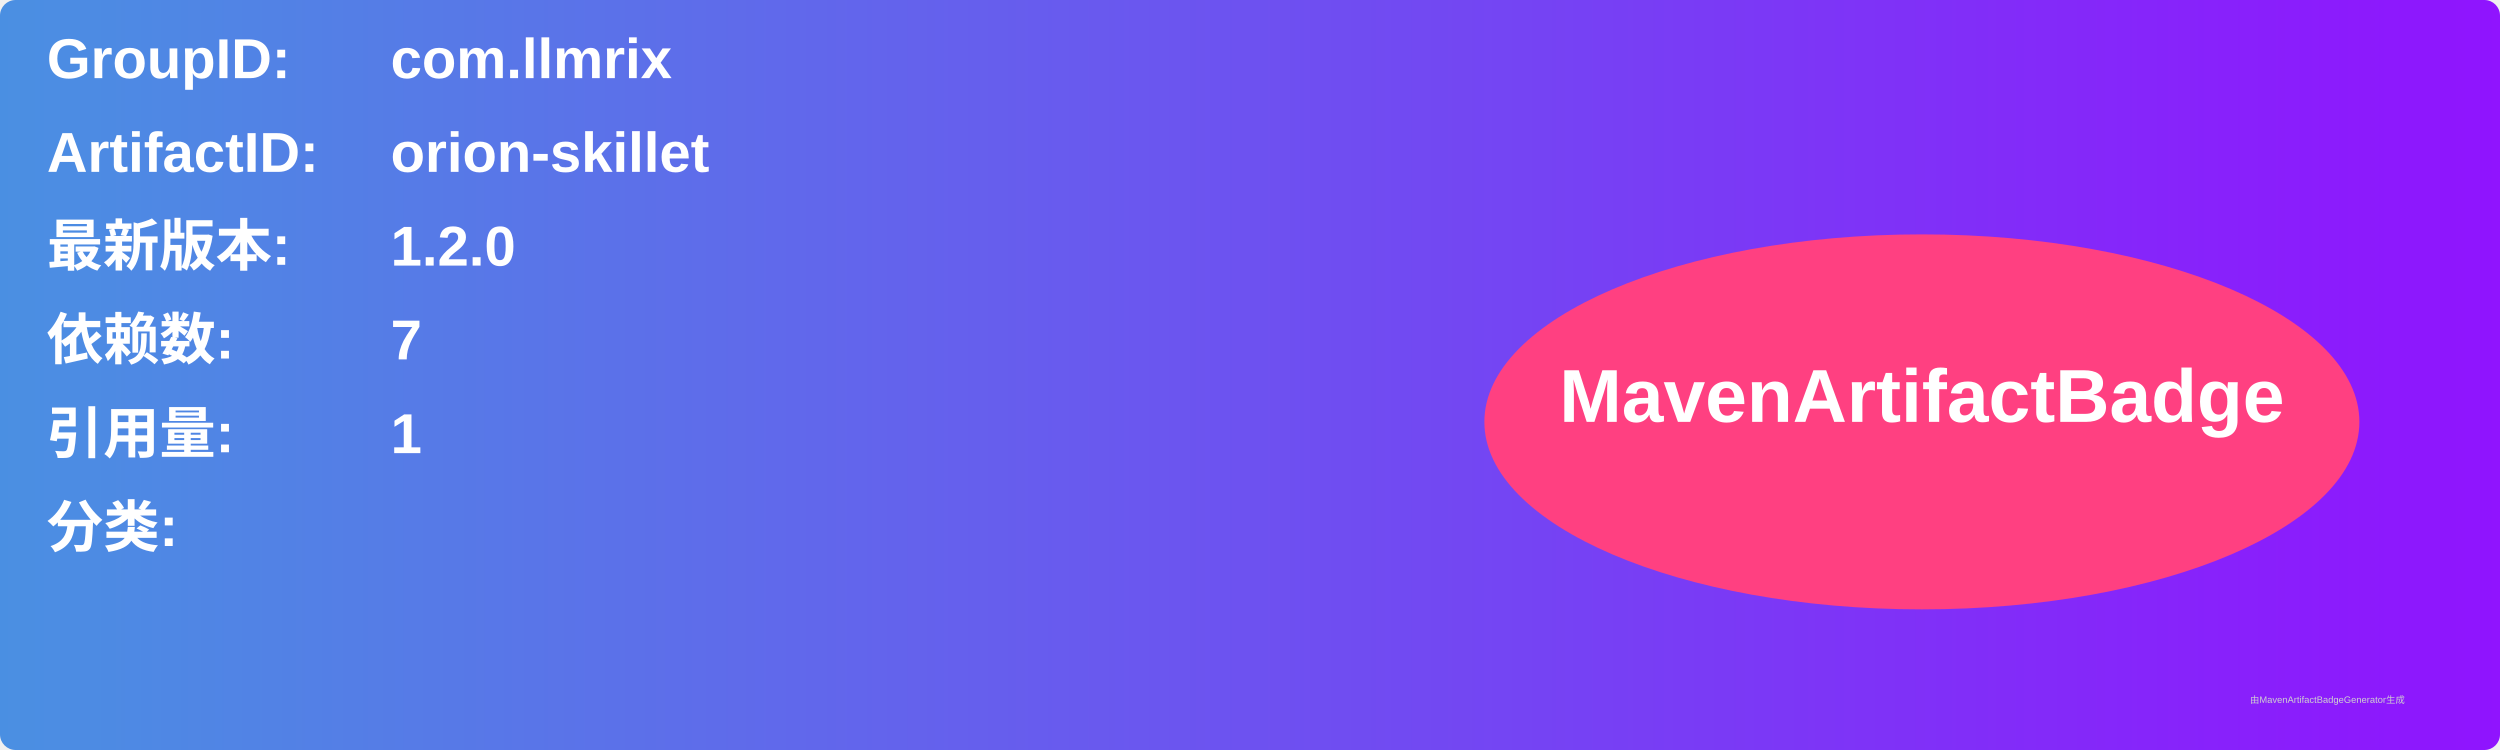
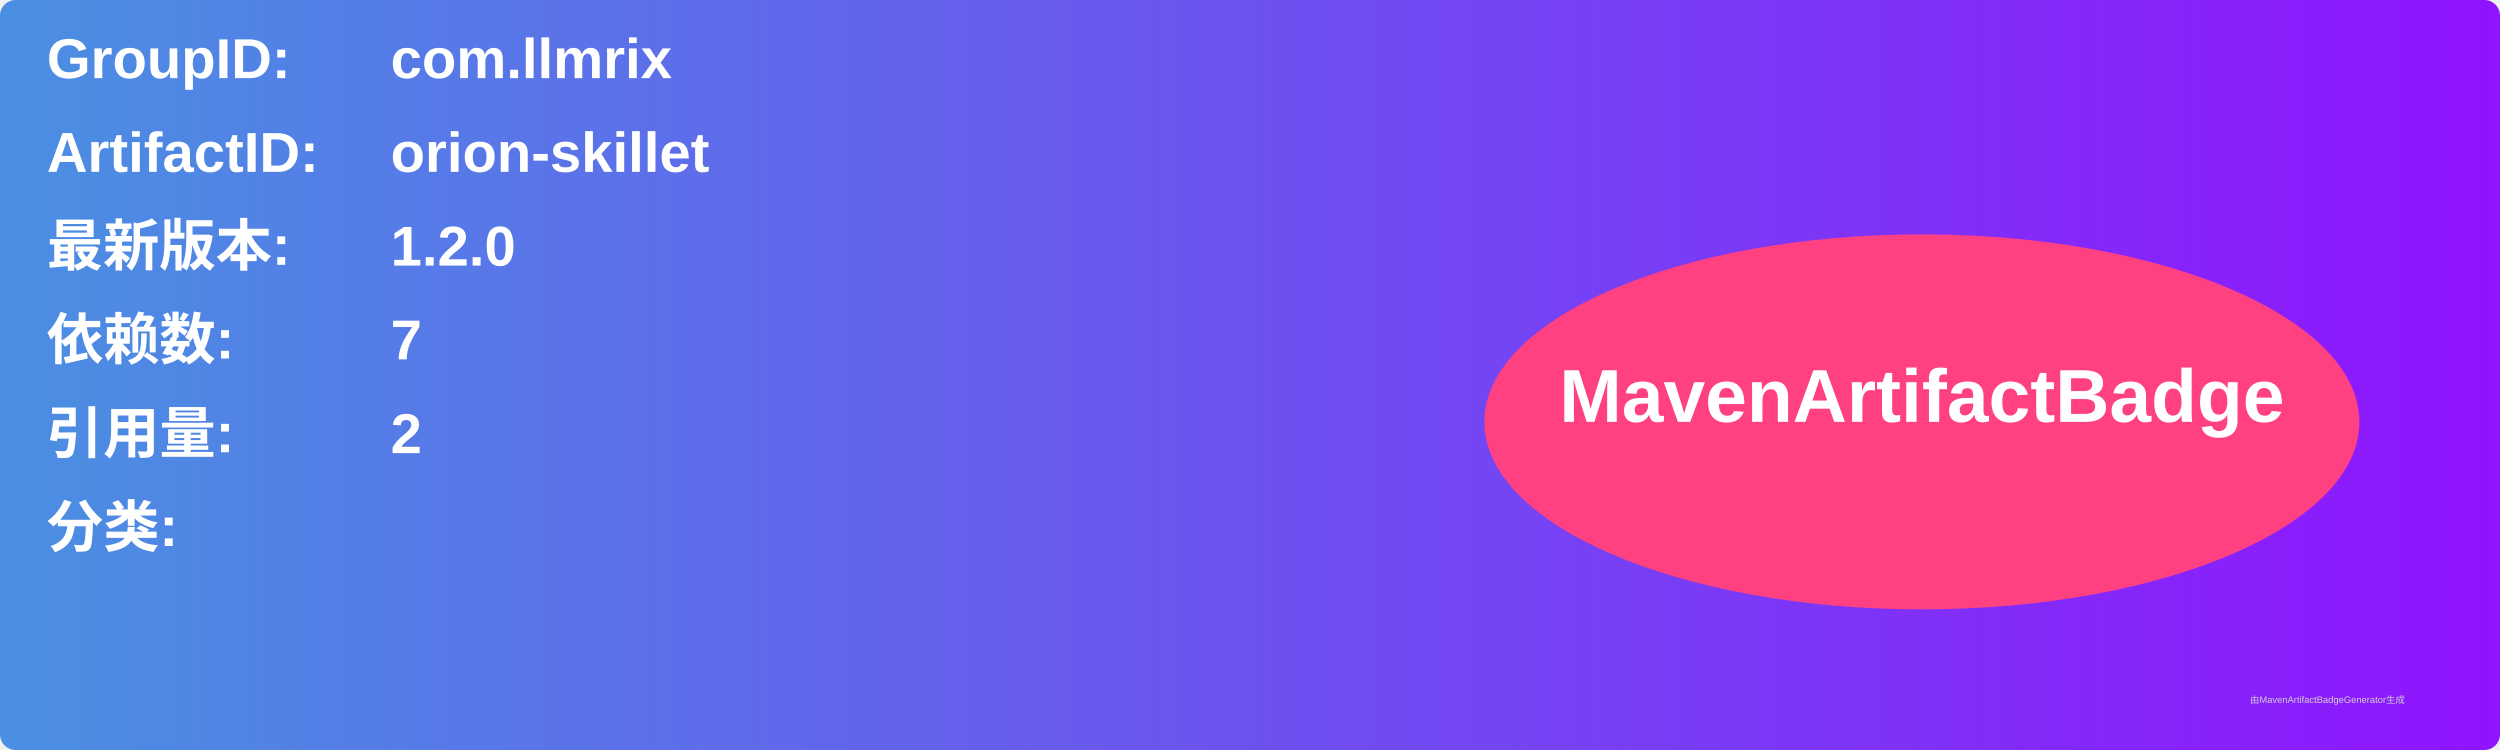
<svg xmlns="http://www.w3.org/2000/svg" width="800" height="240" viewBox="0 0 800 240">
  <linearGradient id="grad" x1="0%" y1="0%" x2="100%" y2="0%">
    <stop offset="0%" stop-color="#4a90e2" />
    <stop offset="100%" stop-color="#9013fe" />
  </linearGradient>
  <rect width="100%" height="100%" rx="5" ry="5" fill="url(#grad)" />
  <g transform="translate(15, 15)">
    <text x="0" y="10" font-family="Arial" font-size="18" fill="white" font-weight="bold" width="260">GroupID:</text>
    <text x="110" y="10" font-family="Arial" font-size="18" fill="white" font-weight="bold" width="460">com.llmrix</text>
    <text x="0" y="40" font-family="Arial" font-size="18" fill="white" font-weight="bold" width="260">ArtifactID:</text>
    <text x="110" y="40" font-family="Arial" font-size="18" fill="white" font-weight="bold" width="460">orion-skillet</text>
    <text x="0" y="70" font-family="Arial" font-size="18" fill="white" font-weight="bold">最新版本:</text>
    <text x="110" y="70" font-family="Arial" font-size="18" fill="white" font-weight="bold">
      <tspan font-weight="bold">1.2.0</tspan>
    </text>
    <text x="0" y="100" font-family="Arial" font-size="18" fill="white" font-weight="bold">依赖数: </text>
    <text x="110" y="100" font-family="Arial" font-size="18" fill="white">
      <tspan font-weight="bold">7</tspan>
    </text>
    <text x="0" y="130" font-family="Arial" font-size="18" fill="white" font-weight="bold">引用量: </text>
    <text x="110" y="130" font-family="Arial" font-size="18" fill="white">
-       <tspan font-weight="bold">1</tspan>
+       <tspan font-weight="bold">2</tspan>
    </text>
    <text x="0" y="160" font-family="Arial" font-size="18" fill="white" font-weight="bold">分类:</text>
    <text x="10" y="190" font-family="Arial" font-size="10" fill="white">
      <tspan font-weight="bold" />
    </text>
    <ellipse cx="600" cy="120" rx="140" ry="60" fill="#ff4081" />
    <text x="600" y="120" text-anchor="middle" font-family="Arial" font-size="24" fill="white" font-weight="bold">MavenArtifactBadge</text>
  </g>
  <text x="720" y="225" font-family="Arial" font-size="3" fill="#d0d0d0">由MavenArtifactBadgeGenerator生成</text>
</svg>
